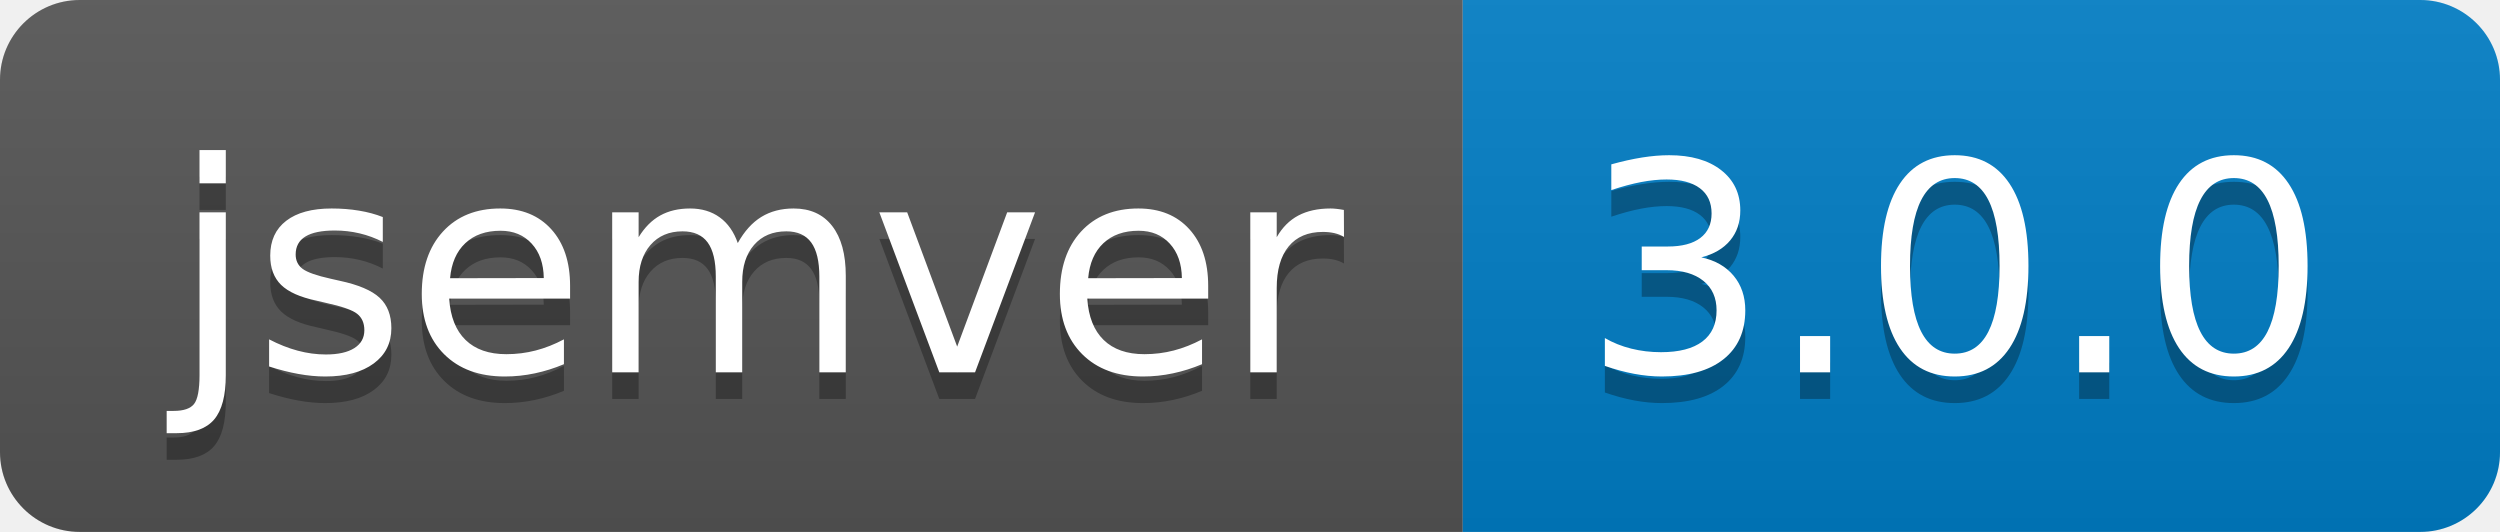
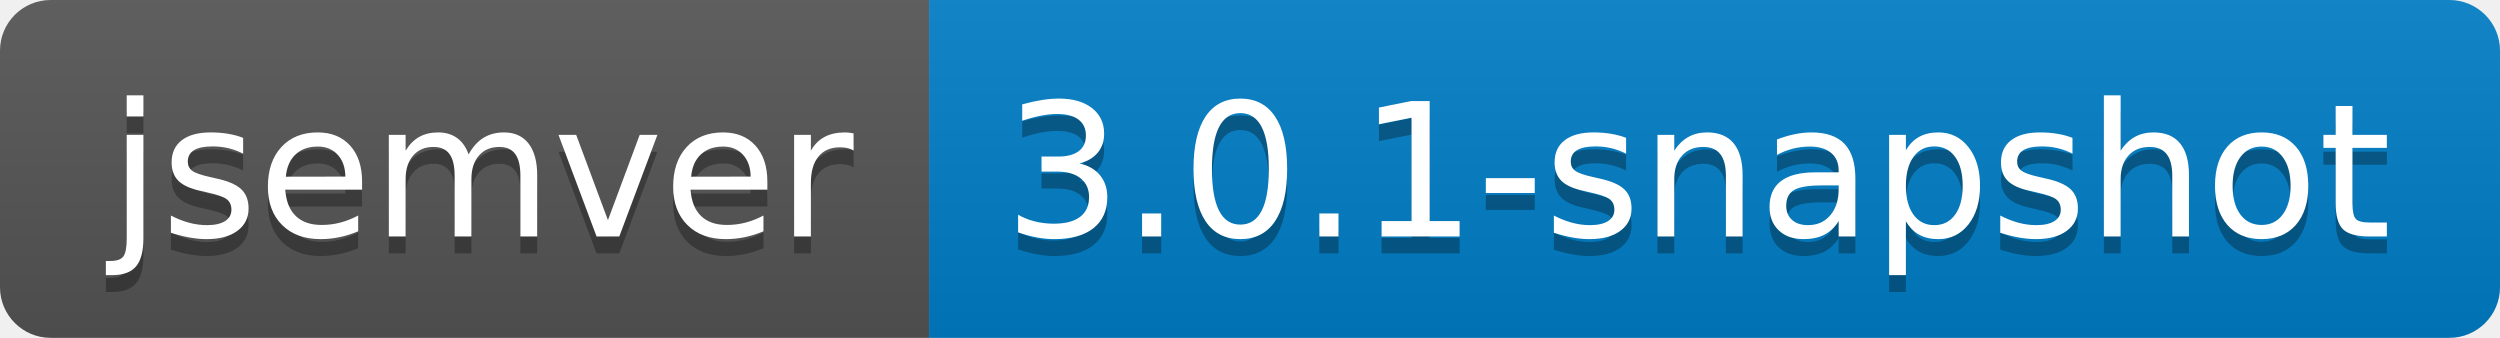
- <svg xmlns="http://www.w3.org/2000/svg" width="94" height="20" role="img" aria-label="jsemver: 3.0.0">
+ <svg xmlns="http://www.w3.org/2000/svg" width="148" height="20" role="img" aria-label="jsemver: 3.0.1-snapshot">
  <linearGradient id="s" x2="0" y2="100%">
    <stop offset="0" stop-color="#bbb" stop-opacity=".1" />
    <stop offset="1" stop-opacity=".1" />
  </linearGradient>
  <clipPath id="r">
-     <rect width="94" height="20" rx="3" fill="#fff" />
+     <rect width="148" height="20" rx="3" fill="#fff" />
  </clipPath>
  <g clip-path="url(#r)">
    <rect width="55" height="20" fill="#555" />
-     <rect x="55" width="39" height="20" fill="#007ec6" />
-     <rect width="94" height="20" fill="url(#s)" />
+     <rect x="55" width="93" height="20" fill="#007ec6" />
+     <rect width="148" height="20" fill="url(#s)" />
  </g>
  <g fill="#fff" text-anchor="middle" font-family="Verdana,Geneva,DejaVu Sans,sans-serif" text-rendering="geometricPrecision" font-size="110">
    <text aria-hidden="true" x="285" y="150" fill="#010101" fill-opacity=".3" transform="scale(.1)" textLength="450">jsemver</text>
    <text x="285" y="140" transform="scale(.1)" fill="#fff" textLength="450">jsemver</text>
-     <text aria-hidden="true" x="735" y="150" fill="#010101" fill-opacity=".3" transform="scale(.1)" textLength="290">3.0.0</text>
-     <text x="735" y="140" transform="scale(.1)" fill="#fff" textLength="290">3.0.0</text>
+     <text aria-hidden="true" x="1005" y="150" fill="#010101" fill-opacity=".3" transform="scale(.1)" textLength="830">3.0.1-snapshot</text>
+     <text x="1005" y="140" transform="scale(.1)" fill="#fff" textLength="830">3.0.1-snapshot</text>
  </g>
</svg>
